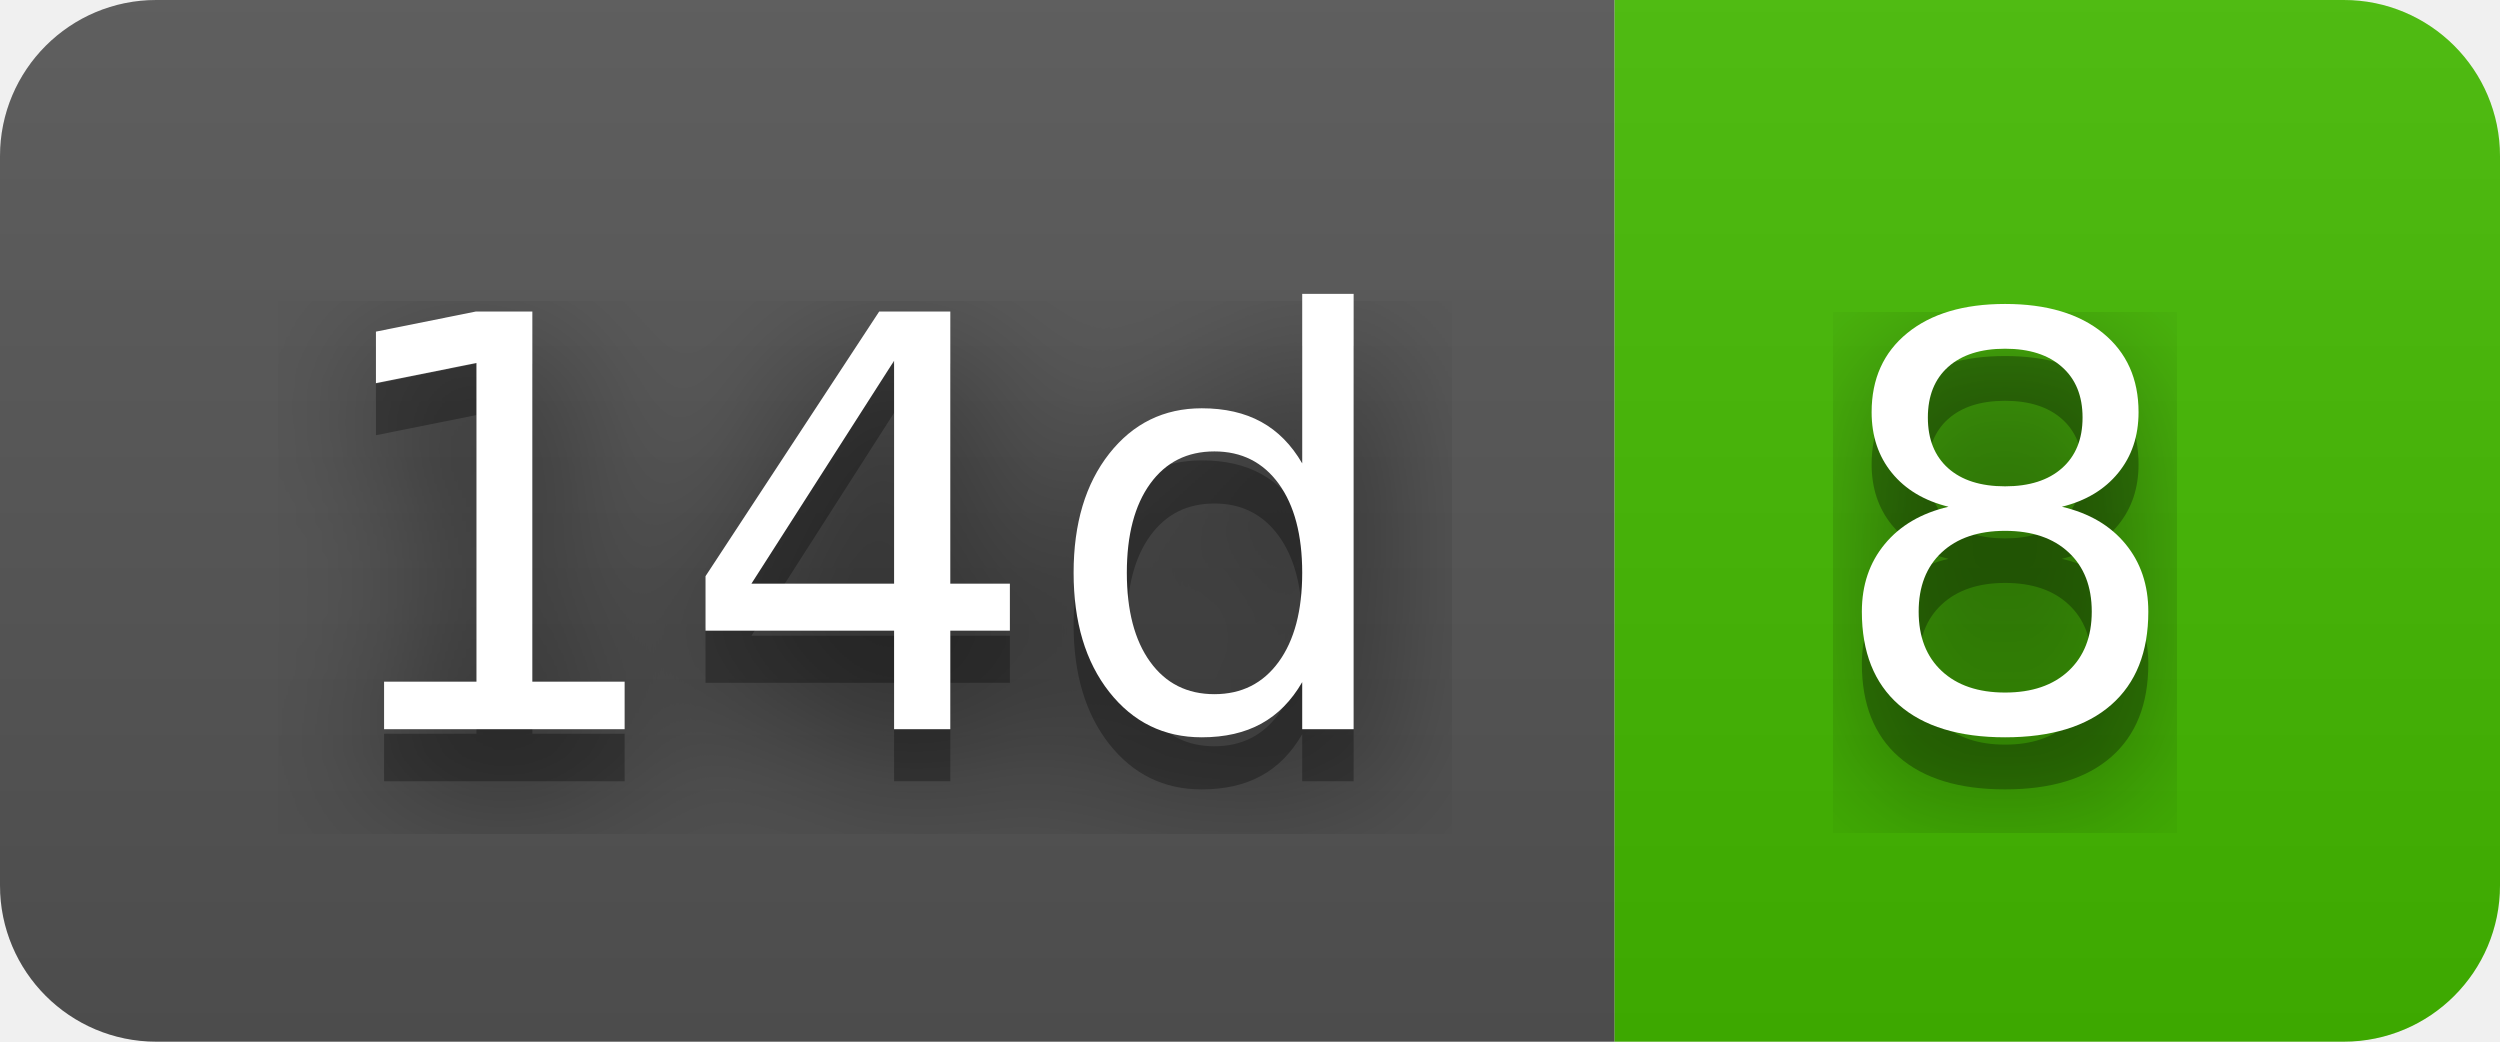
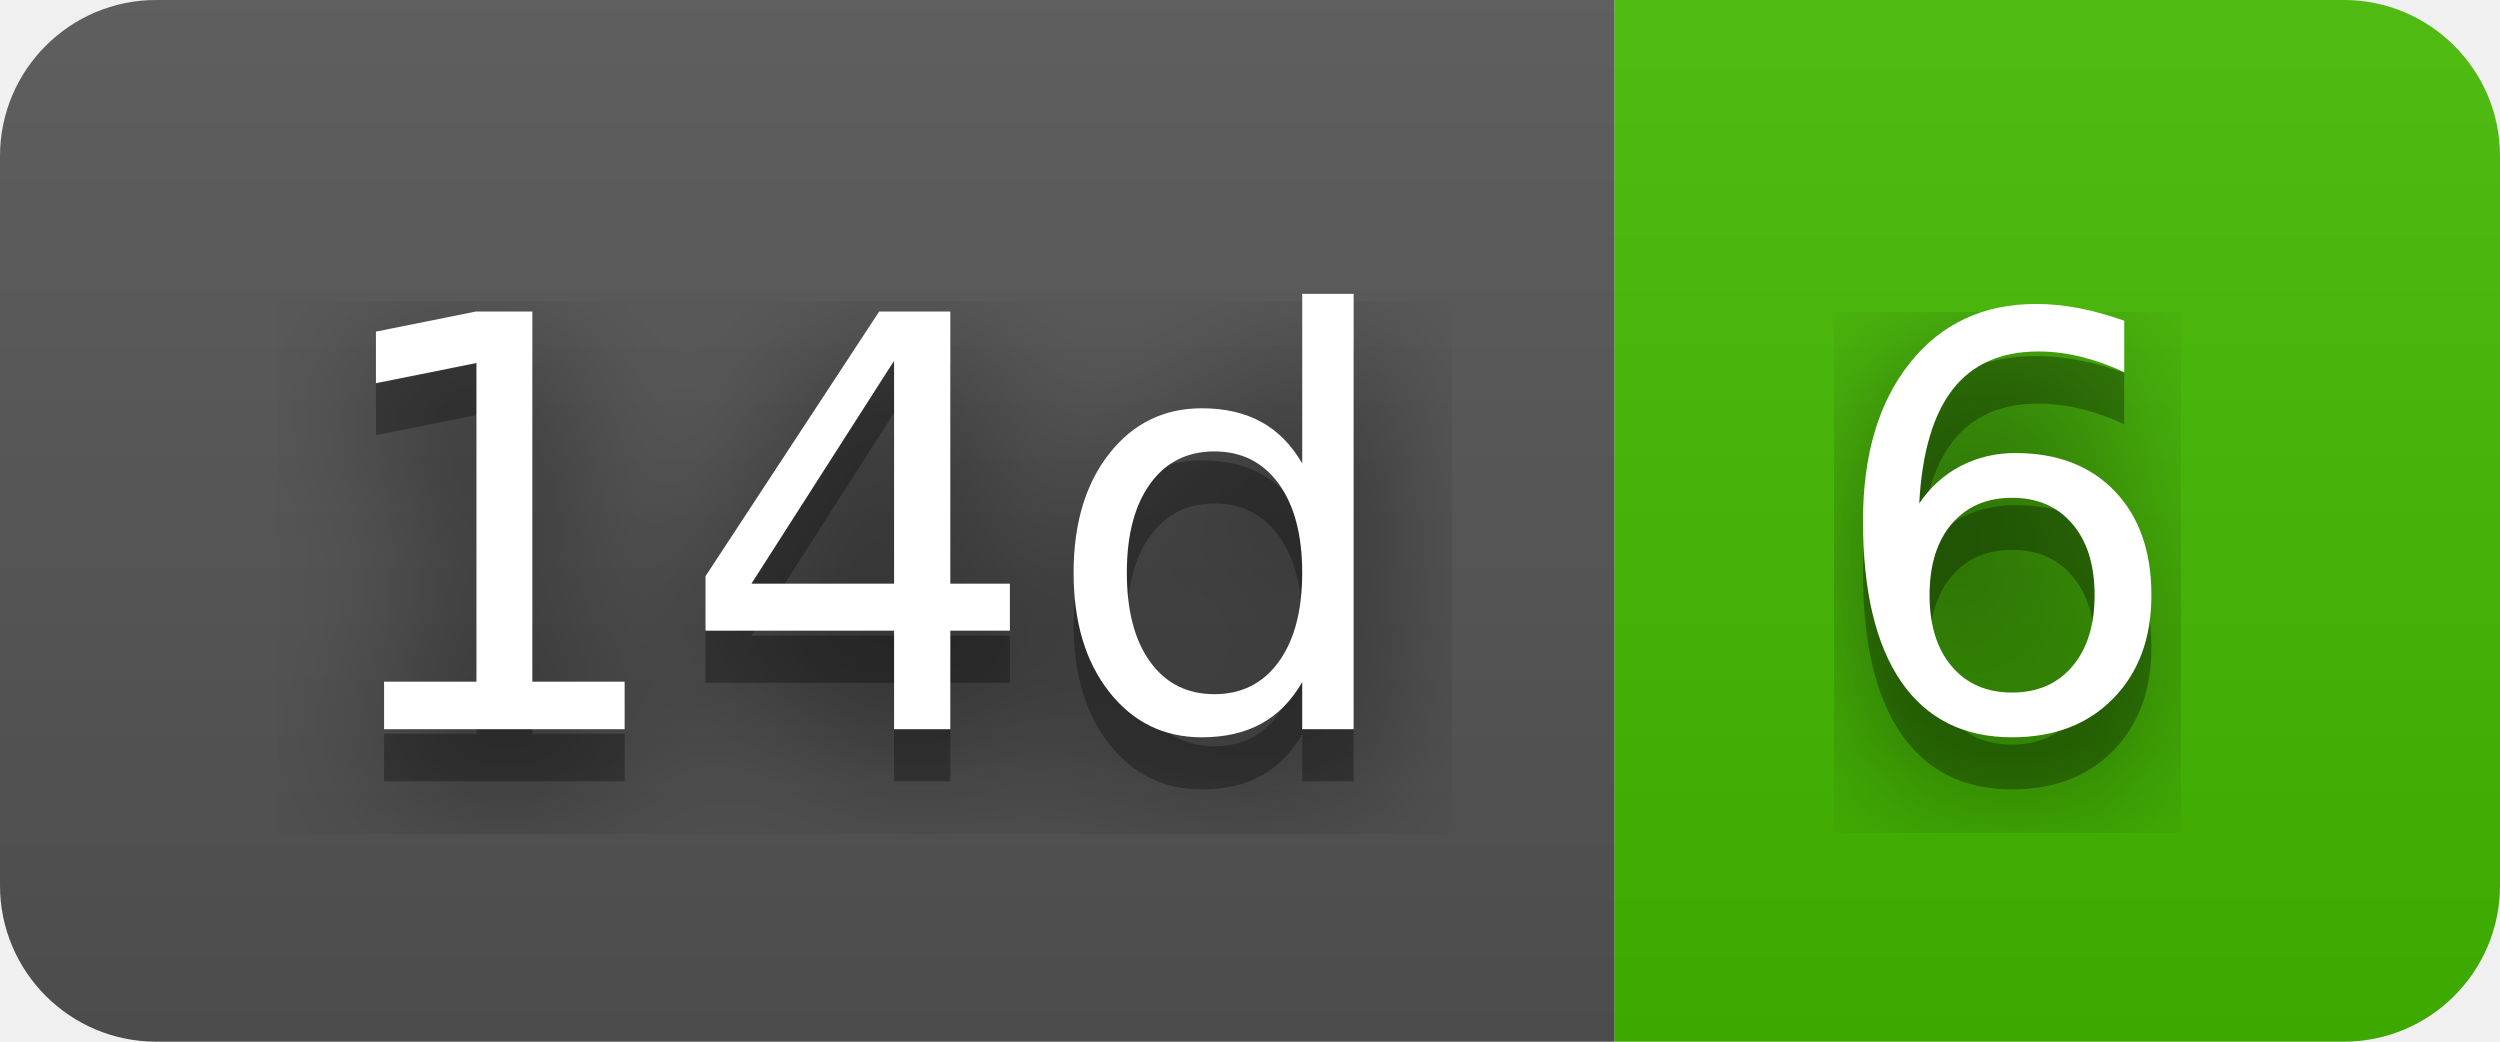
- <svg xmlns="http://www.w3.org/2000/svg" width="48" height="20" role="img" aria-label="14d: 8">
+ <svg xmlns="http://www.w3.org/2000/svg" width="48" height="20" role="img" aria-label="14d: 6">
  <filter id="blur">
    <feGaussianBlur in="SourceGraphic" stdDeviation="16" />
  </filter>
  <linearGradient id="s" x2="0" y2="100%">
    <stop offset="0" stop-color="#bbb" stop-opacity=".1" />
    <stop offset="1" stop-opacity=".1" />
  </linearGradient>
  <clipPath id="r">
    <rect width="48" height="20" rx="3" fill="#fff" />
  </clipPath>
  <g clip-path="url(#r)">
    <rect width="31" height="20" fill="#555" />
    <rect x="31" width="17" height="20" fill="#4b0" />
    <rect width="48" height="20" fill="url(#s)" />
  </g>
  <g fill="#fff" text-anchor="middle" font-family="Verdana,Geneva,DejaVu Sans,sans-serif" text-rendering="geometricPrecision" font-size="110">
    <text aria-hidden="true" x="165" y="150" fill="#010101" fill-opacity=".80" filter="url(#blur)" transform="scale(.1)" textLength="210">14d</text>
    <text aria-hidden="true" x="165" y="150" fill="#010101" fill-opacity=".3" transform="scale(.1)" textLength="210">14d</text>
    <text x="165" y="140" transform="scale(.1)" fill="#fff" textLength="210">14d</text>
-     <text aria-hidden="true" x="385" y="150" fill="#010101" fill-opacity=".80" filter="url(#blur)" transform="scale(.1)" textLength="70">8</text>
-     <text aria-hidden="true" x="385" y="150" fill="#010101" fill-opacity=".3" transform="scale(.1)" textLength="70">8</text>
-     <text x="385" y="140" transform="scale(.1)" fill="#fff" textLength="70">8</text>
+     <text aria-hidden="true" x="385" y="150" fill="#010101" fill-opacity=".80" filter="url(#blur)" transform="scale(.1)" textLength="70">6</text>
+     <text aria-hidden="true" x="385" y="150" fill="#010101" fill-opacity=".3" transform="scale(.1)" textLength="70">6</text>
+     <text x="385" y="140" transform="scale(.1)" fill="#fff" textLength="70">6</text>
  </g>
</svg>
